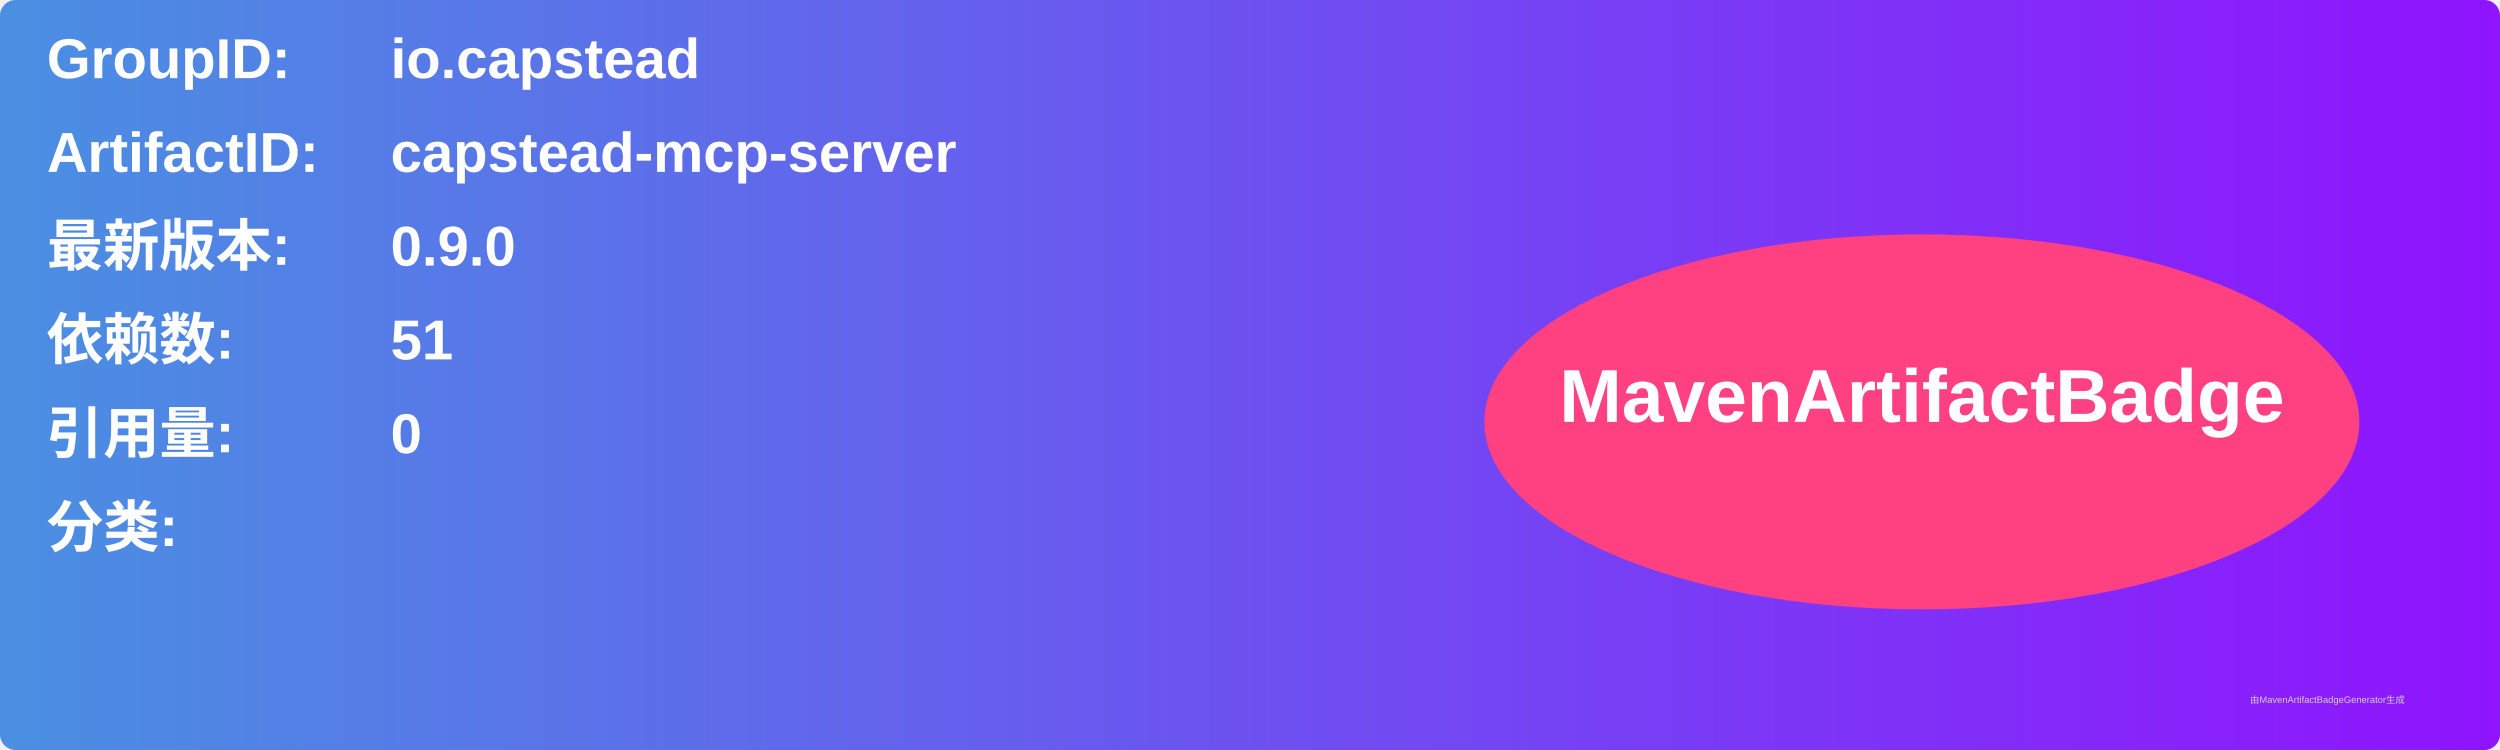
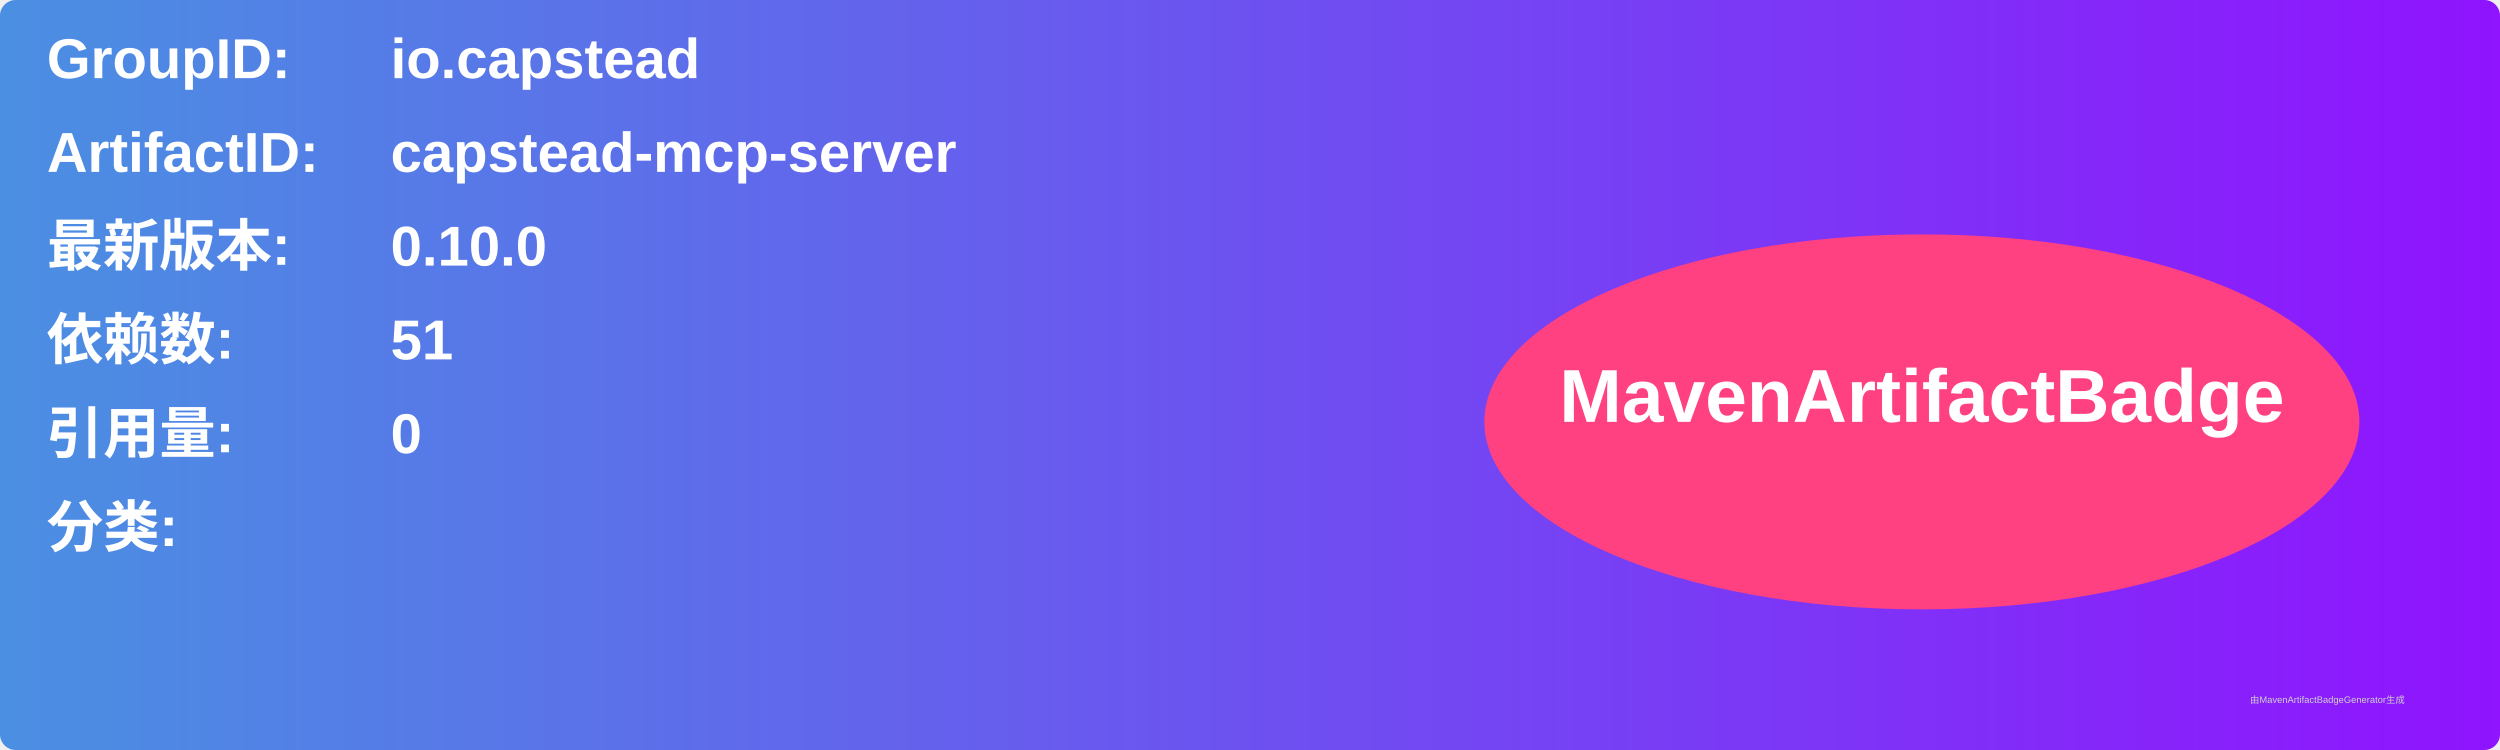
<svg xmlns="http://www.w3.org/2000/svg" width="800" height="240" viewBox="0 0 800 240">
  <linearGradient id="grad" x1="0%" y1="0%" x2="100%" y2="0%">
    <stop offset="0%" stop-color="#4a90e2" />
    <stop offset="100%" stop-color="#9013fe" />
  </linearGradient>
  <rect width="100%" height="100%" rx="5" ry="5" fill="url(#grad)" />
  <g transform="translate(15, 15)">
    <text x="0" y="10" font-family="Arial" font-size="18" fill="white" font-weight="bold" width="260">GroupID:</text>
    <text x="110" y="10" font-family="Arial" font-size="18" fill="white" font-weight="bold" width="460">io.capstead</text>
    <text x="0" y="40" font-family="Arial" font-size="18" fill="white" font-weight="bold" width="260">ArtifactID:</text>
    <text x="110" y="40" font-family="Arial" font-size="18" fill="white" font-weight="bold" width="460">capstead-mcp-server</text>
    <text x="0" y="70" font-family="Arial" font-size="18" fill="white" font-weight="bold">最新版本:</text>
    <text x="110" y="70" font-family="Arial" font-size="18" fill="white" font-weight="bold">
-       <tspan font-weight="bold">0.9.0</tspan>
+       <tspan font-weight="bold">0.10.0</tspan>
    </text>
    <text x="0" y="100" font-family="Arial" font-size="18" fill="white" font-weight="bold">依赖数: </text>
    <text x="110" y="100" font-family="Arial" font-size="18" fill="white">
      <tspan font-weight="bold">51</tspan>
    </text>
    <text x="0" y="130" font-family="Arial" font-size="18" fill="white" font-weight="bold">引用量: </text>
    <text x="110" y="130" font-family="Arial" font-size="18" fill="white">
      <tspan font-weight="bold">0</tspan>
    </text>
    <text x="0" y="160" font-family="Arial" font-size="18" fill="white" font-weight="bold">分类:</text>
    <text x="10" y="190" font-family="Arial" font-size="10" fill="white">
      <tspan font-weight="bold" />
    </text>
    <ellipse cx="600" cy="120" rx="140" ry="60" fill="#ff4081" />
    <text x="600" y="120" text-anchor="middle" font-family="Arial" font-size="24" fill="white" font-weight="bold">MavenArtifactBadge</text>
  </g>
  <text x="720" y="225" font-family="Arial" font-size="3" fill="#d0d0d0">由MavenArtifactBadgeGenerator生成</text>
</svg>
